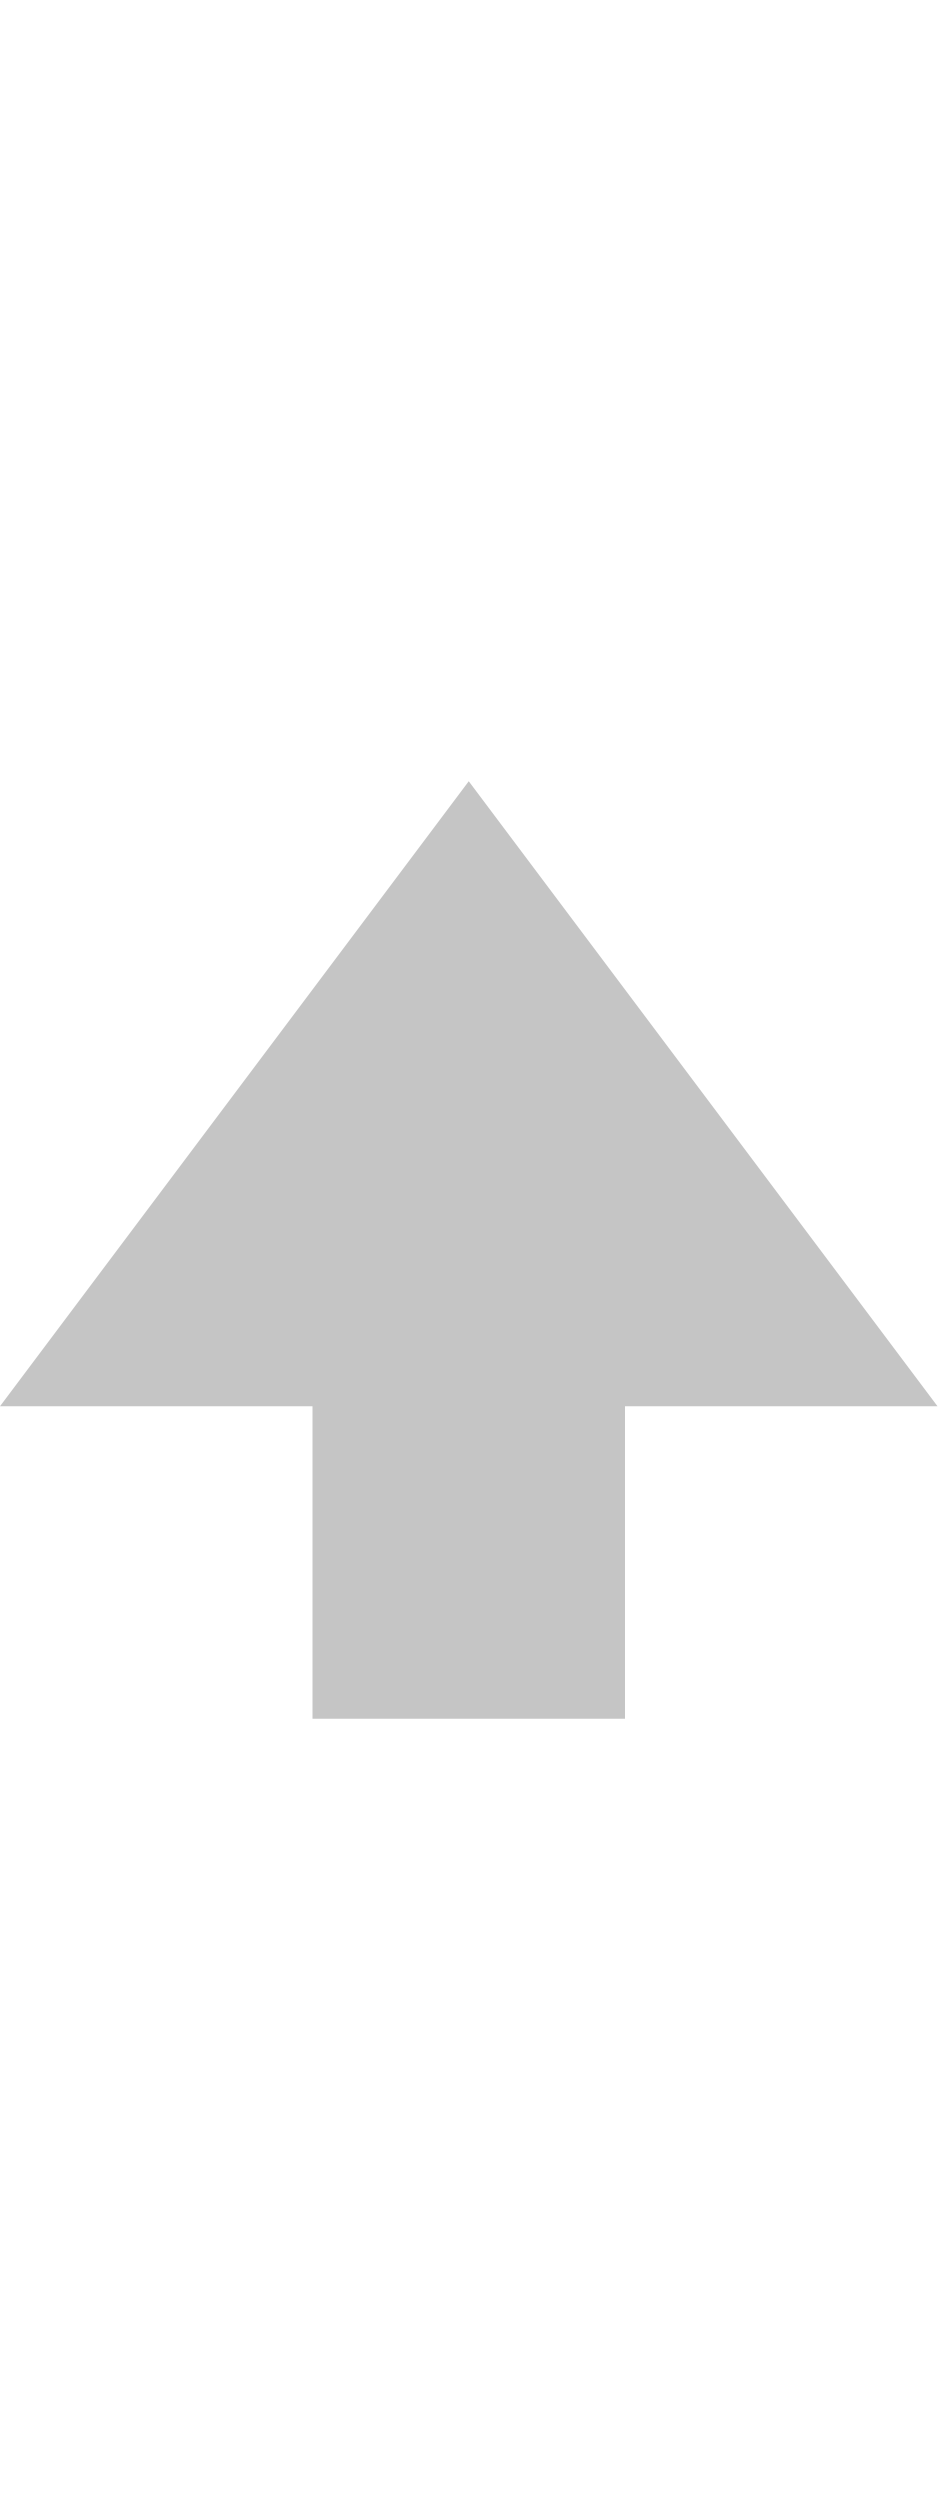
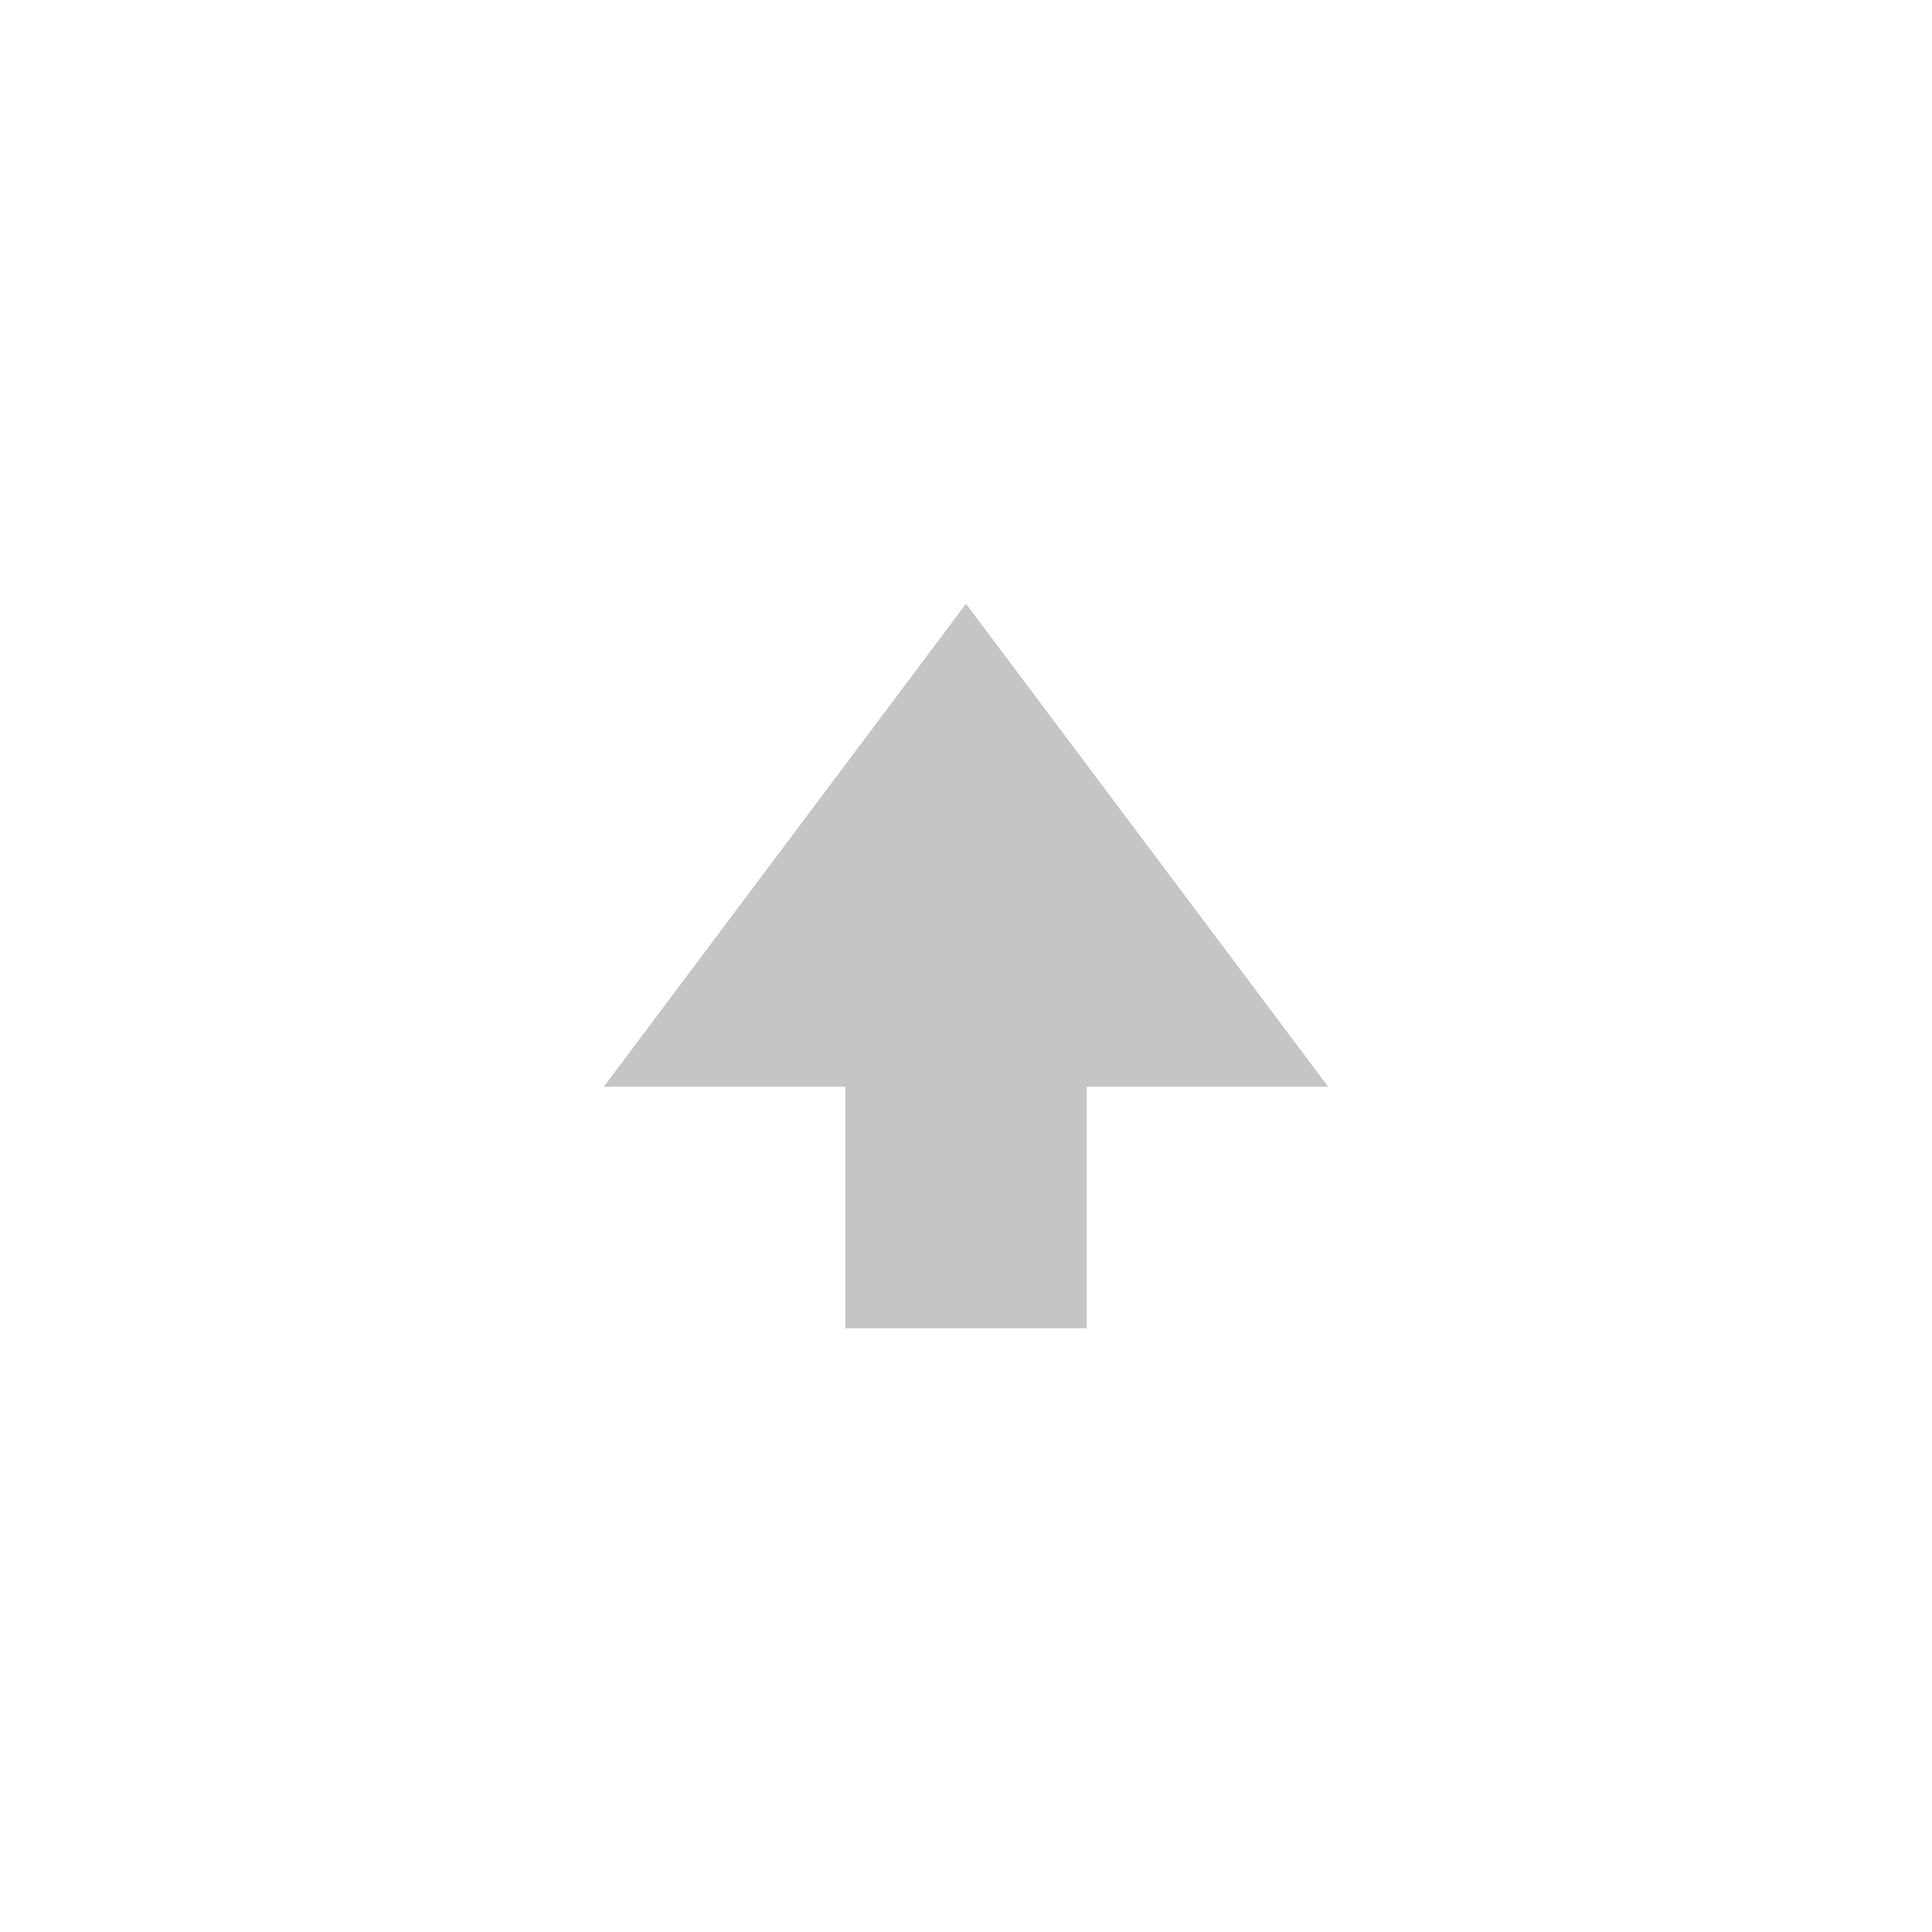
- <svg xmlns="http://www.w3.org/2000/svg" width="6" height="16" viewBox="0 0 6 16">
-   <path fill-rule="evenodd" fill="#c5c5c5" d="M3 5L0 9h2v2h2V9h2L3 5z" />
+ <svg xmlns="http://www.w3.org/2000/svg" id="svg4" version="1.1" viewBox="0 0 16 16" height="16" width="16">
+   <defs id="defs8" />
+   <path fill="#C5C5C5" d="M 8,5 5,9 h 2 v 2 H 9 V 9 h 2 z" />
</svg>
